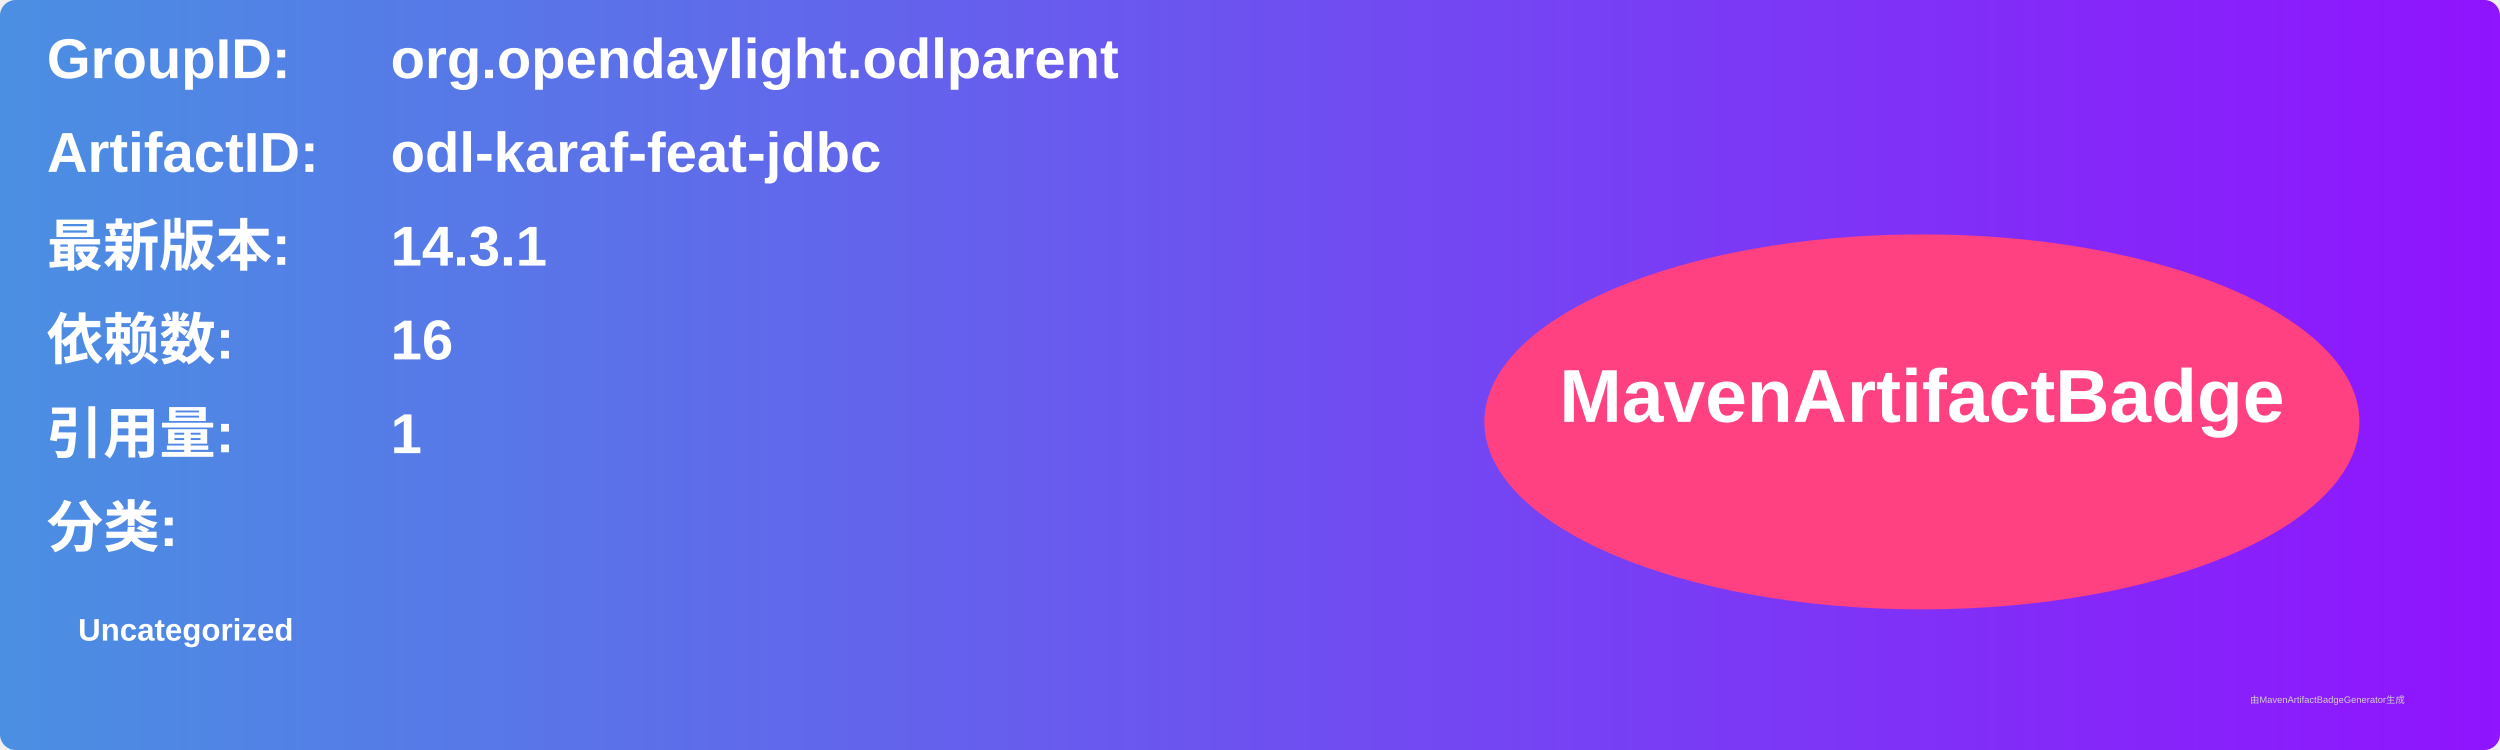
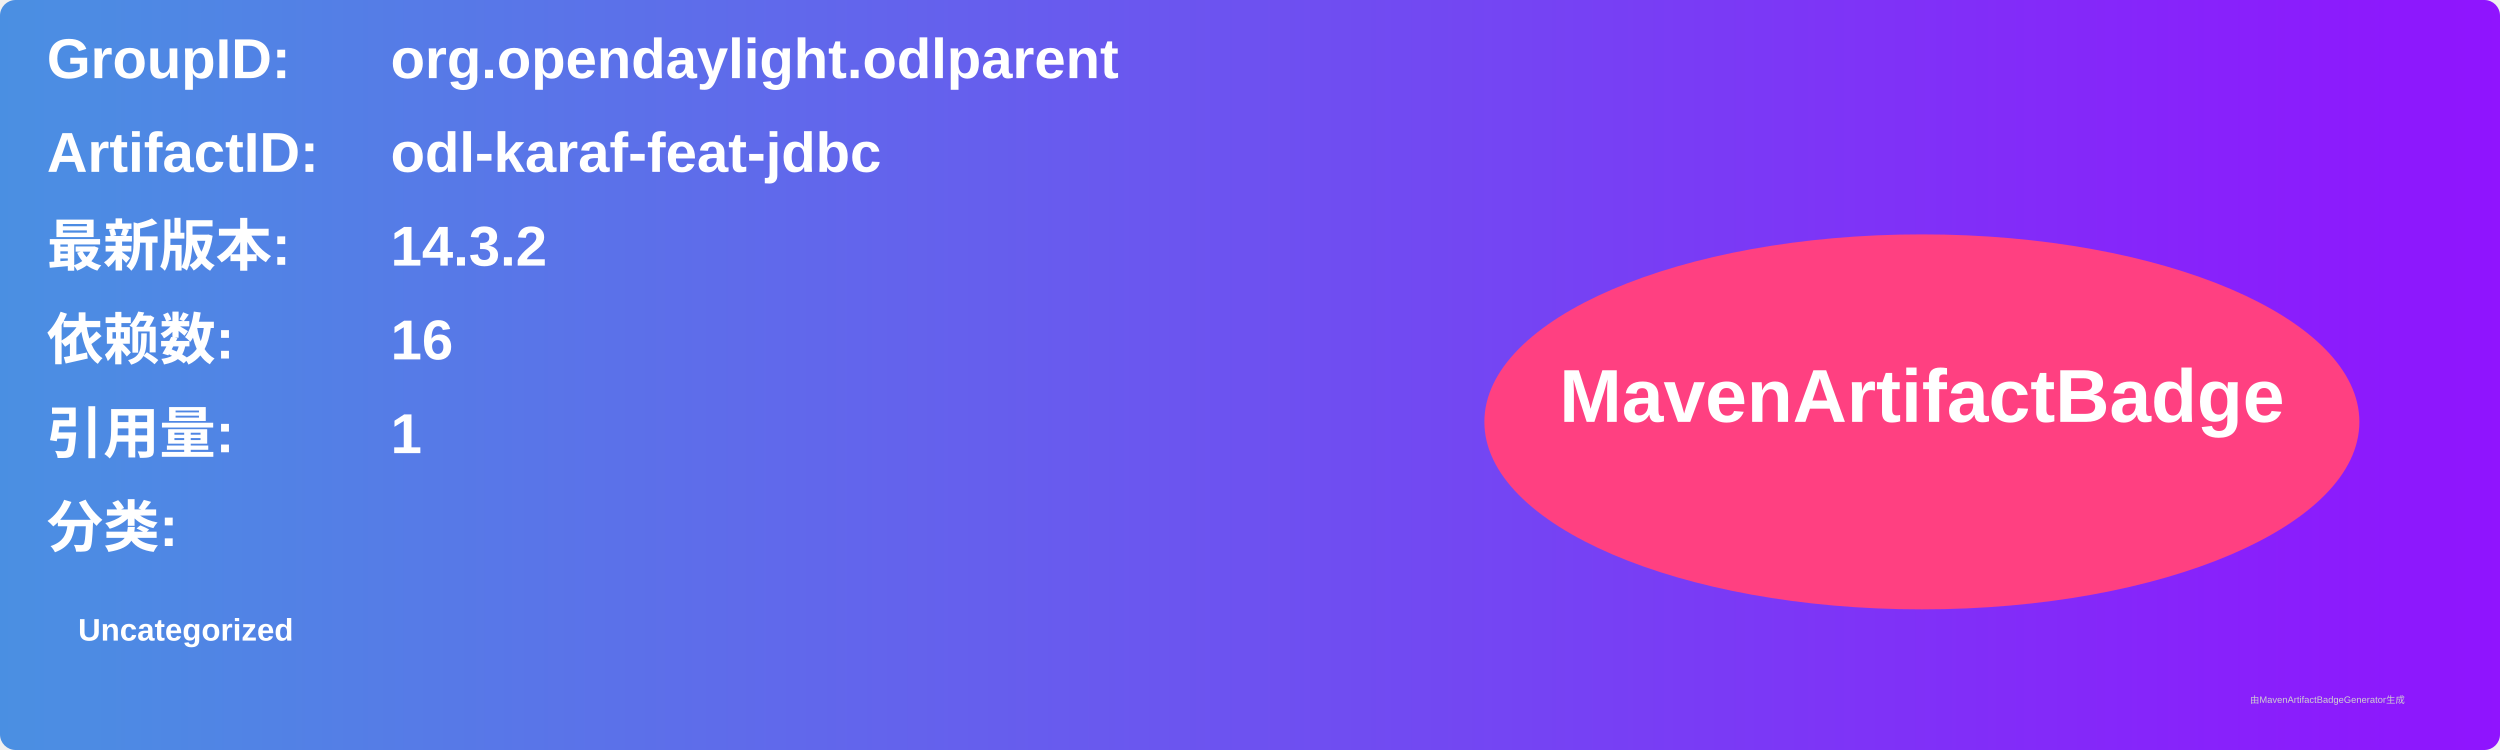
<svg xmlns="http://www.w3.org/2000/svg" width="800" height="240" viewBox="0 0 800 240">
  <linearGradient id="grad" x1="0%" y1="0%" x2="100%" y2="0%">
    <stop offset="0%" stop-color="#4a90e2" />
    <stop offset="100%" stop-color="#9013fe" />
  </linearGradient>
  <rect width="100%" height="100%" rx="5" ry="5" fill="url(#grad)" />
  <g transform="translate(15, 15)">
    <text x="0" y="10" font-family="Arial" font-size="18" fill="white" font-weight="bold" width="260">GroupID:</text>
    <text x="110" y="10" font-family="Arial" font-size="18" fill="white" font-weight="bold" width="460">org.opendaylight.odlparent</text>
    <text x="0" y="40" font-family="Arial" font-size="18" fill="white" font-weight="bold" width="260">ArtifactID:</text>
    <text x="110" y="40" font-family="Arial" font-size="18" fill="white" font-weight="bold" width="460">odl-karaf-feat-jdbc</text>
    <text x="0" y="70" font-family="Arial" font-size="18" fill="white" font-weight="bold">最新版本:</text>
    <text x="110" y="70" font-family="Arial" font-size="18" fill="white" font-weight="bold">
-       <tspan font-weight="bold">14.3.1</tspan>
+       <tspan font-weight="bold">14.3.2</tspan>
    </text>
    <text x="0" y="100" font-family="Arial" font-size="18" fill="white" font-weight="bold">依赖数: </text>
    <text x="110" y="100" font-family="Arial" font-size="18" fill="white">
      <tspan font-weight="bold">16</tspan>
    </text>
    <text x="0" y="130" font-family="Arial" font-size="18" fill="white" font-weight="bold">引用量: </text>
    <text x="110" y="130" font-family="Arial" font-size="18" fill="white">
      <tspan font-weight="bold">1</tspan>
    </text>
    <text x="0" y="160" font-family="Arial" font-size="18" fill="white" font-weight="bold">分类:</text>
    <text x="10" y="190" font-family="Arial" font-size="10" fill="white">
      <tspan font-weight="bold">Uncategorized</tspan>
    </text>
    <ellipse cx="600" cy="120" rx="140" ry="60" fill="#ff4081" />
    <text x="600" y="120" text-anchor="middle" font-family="Arial" font-size="24" fill="white" font-weight="bold">MavenArtifactBadge</text>
  </g>
  <text x="720" y="225" font-family="Arial" font-size="3" fill="#d0d0d0">由MavenArtifactBadgeGenerator生成</text>
</svg>
